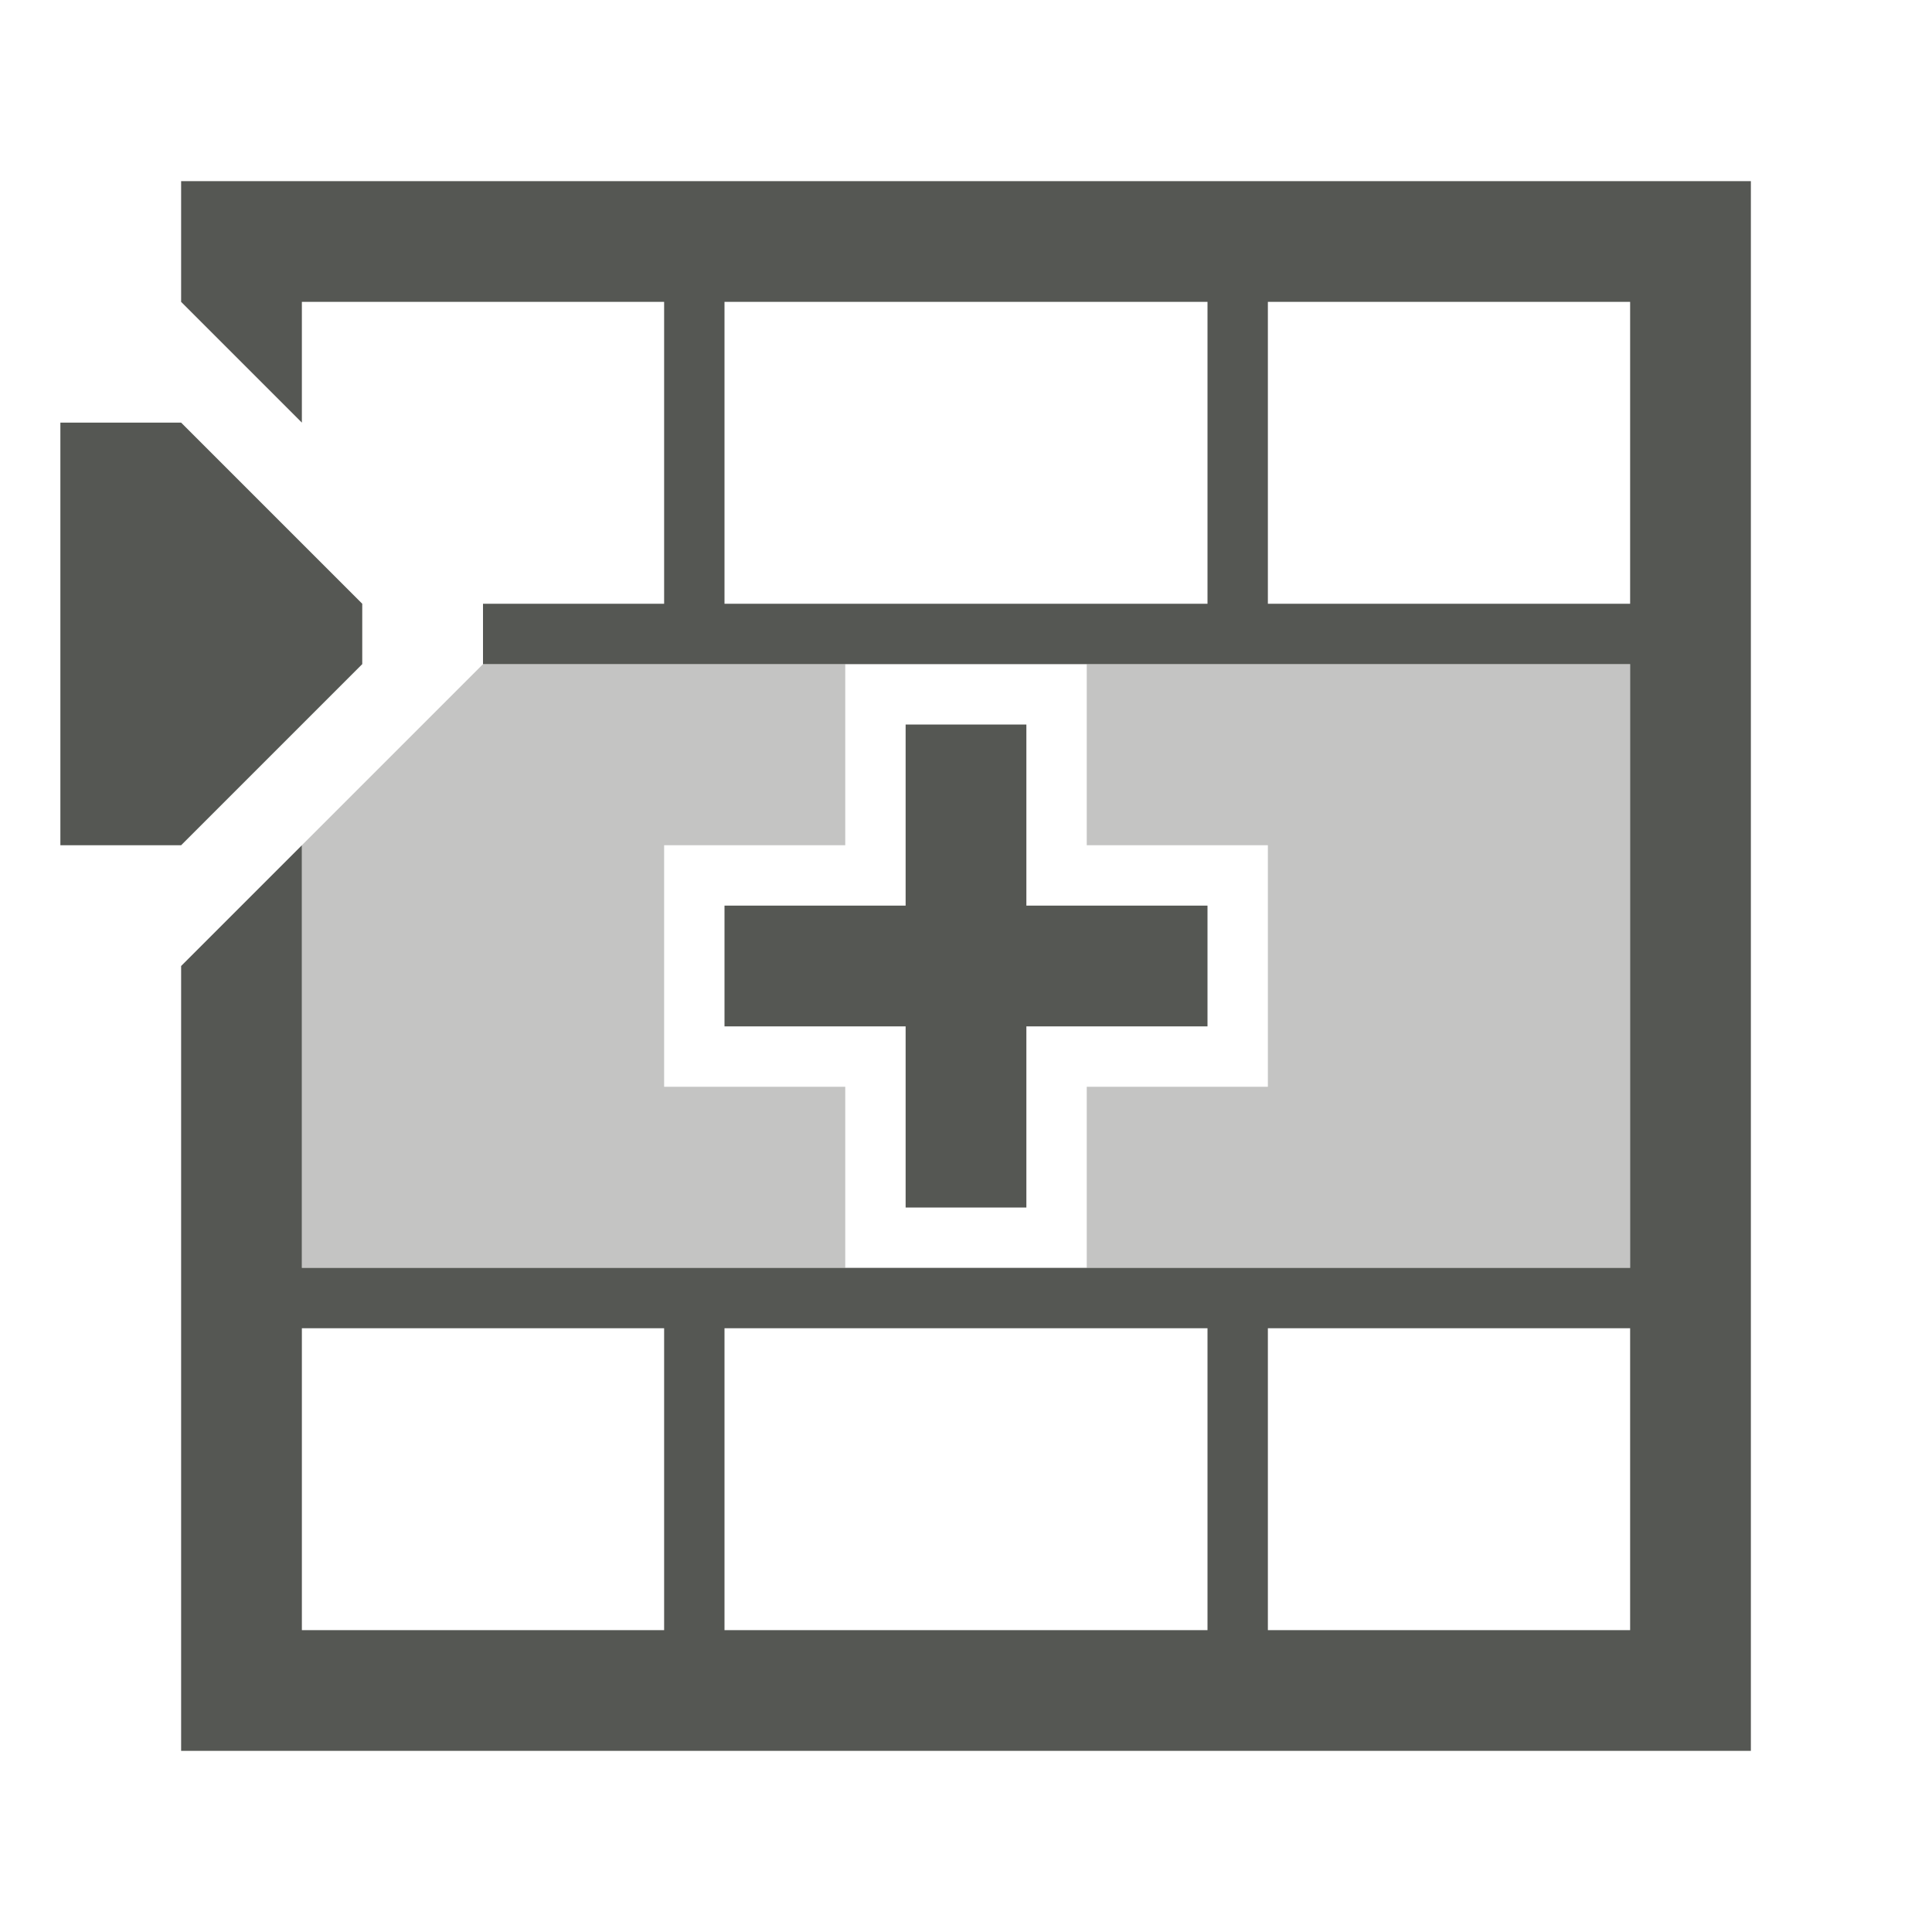
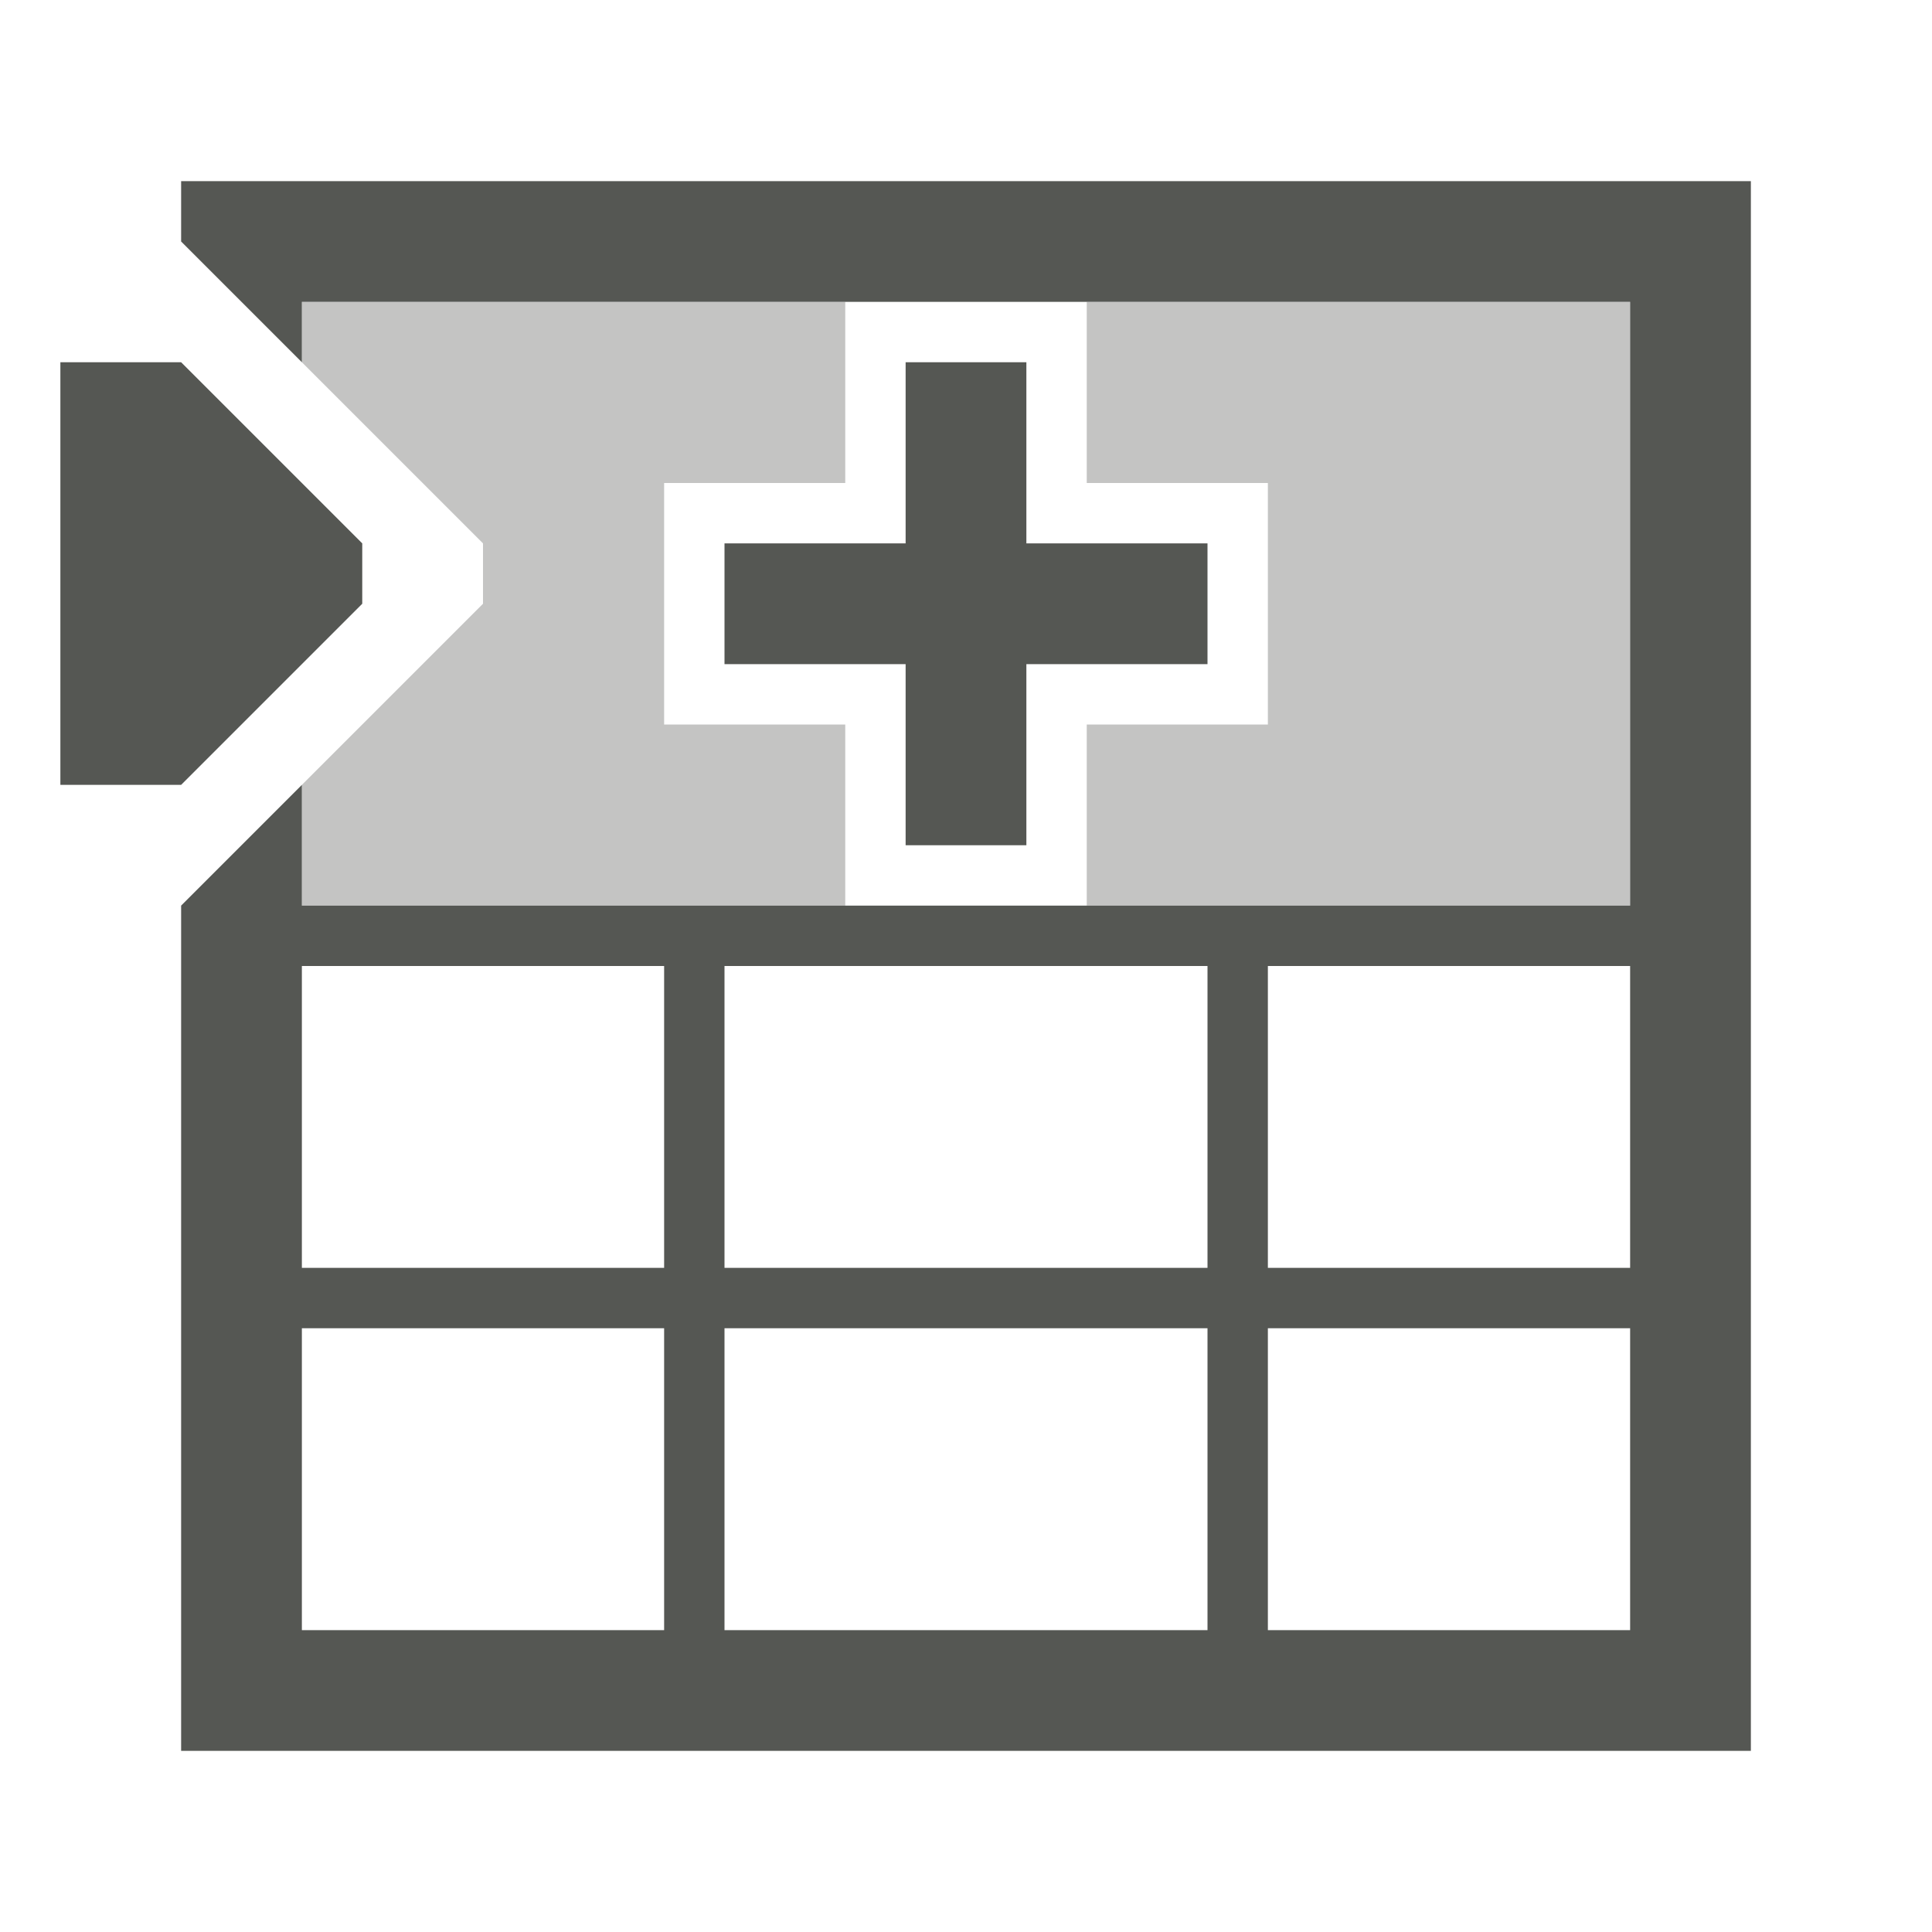
<svg xmlns="http://www.w3.org/2000/svg" viewBox="0 0 32 32">
  <g fill="#555753">
-     <path d="m3 3v2l1 1 1 1v-2h6v5h-3v1h12 1 6v10h-22v-7l-1 1-1 1v13h26v-26h-1-7-1zm9 2h8v5h-8zm9 0h6v5h-6zm-20 2v7h2l3-3v-1l-3-3zm14 5v3h-3v2h3v3h2v-3h3v-2h-3v-3zm-10 10h6v5h-6zm7 0h8v5h-8zm9 0h6v5h-6z" />
-     <path d="m8 11-3 3v7h6 3v-3h-3v-4h3v-3zm10 0v3h3v4h-3v3h3 6v-10h-6z" opacity=".35" />
+     <path d="m3 29v-14l1-1 1-1v2h22v-10h-22v1l-2-2v-1h25 1v26zm2-2h6v-5h-6zm7 0h8v-5h-8zm9 0h6v-5h-6zm-16-6h6v-5h-6zm7 0h8v-5h-8zm9 0h6v-5h-6zm-6-7v-3h-3v-2h3v-3h2v3h3v2h-3v3zm-14-1v-7h2l3 3v1l-3 3z" />
+     <path d="m5 15v-2l3-3v-1l-3-3v-1h9v3h-3v4h3v3h-3zm13 0v-3h3v-4h-3v-3h3 6v10h-6z" opacity=".35" />
  </g>
</svg>
